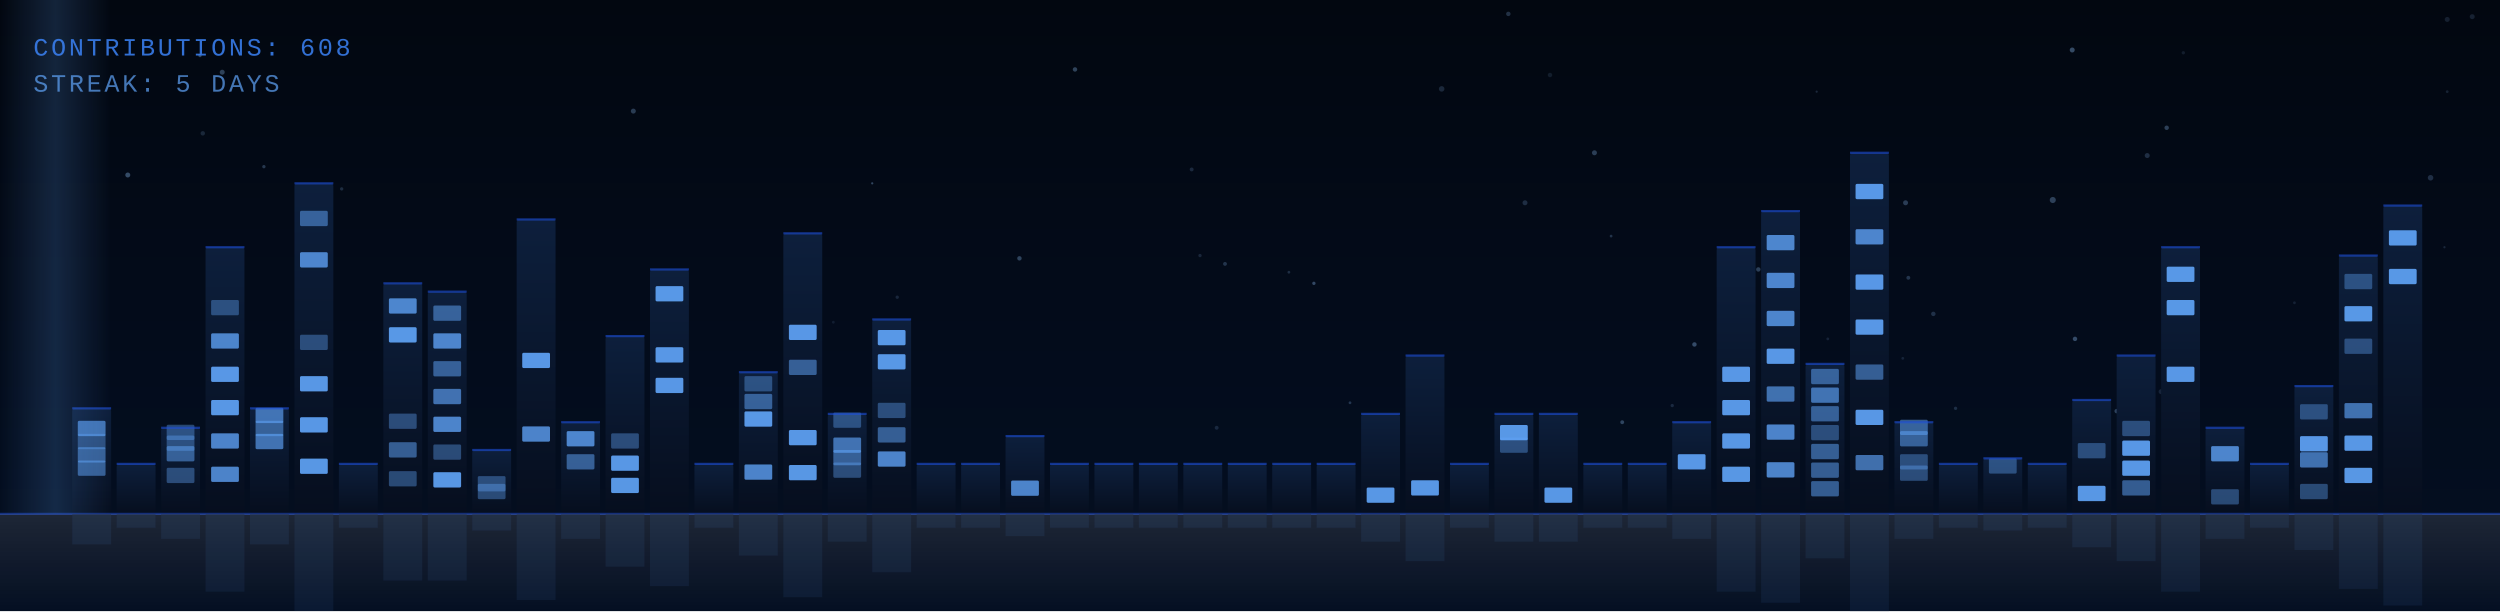
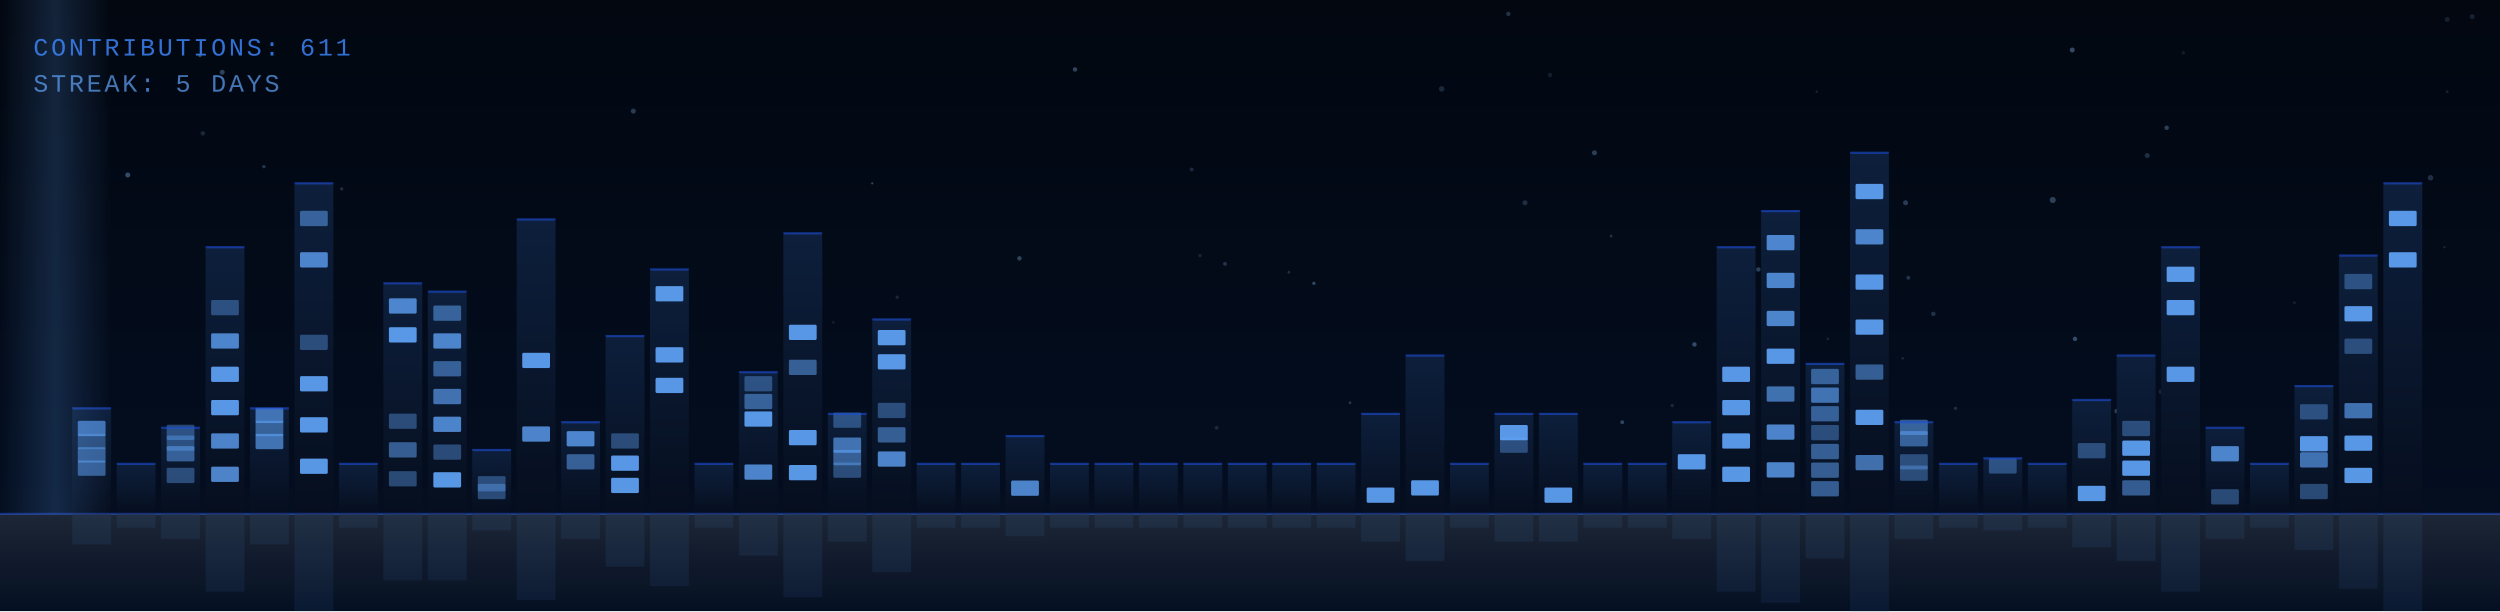
<svg xmlns="http://www.w3.org/2000/svg" viewBox="0 0 900 220" width="100%">
  <defs>
    <style>
    @keyframes scan {
      0%   { transform: translateX(-20px); opacity: 0; }
      5%   { opacity: 1; }
      95%  { opacity: 1; }
      100% { transform: translateX(920px); opacity: 0; }
    }
    @keyframes windowPulse {
      0%,100% { opacity: 1; }
      50%     { opacity: 0.55; }
    }
    @keyframes statsFade {
      0%,100% { opacity: 0.7; }
      50%     { opacity: 1; }
    }
    @keyframes groundGlow {
      0%,100% { opacity: 0.18; }
      50%     { opacity: 0.32; }
    }
    .scanner { animation: scan 15.0s linear infinite; }
    .ground-glow { animation: groundGlow 4s ease-in-out infinite; }
    .stats { animation: statsFade 3s ease-in-out infinite; }
  </style>
    <linearGradient id="sky" x1="0" y1="0" x2="0" y2="1">
      <stop offset="0%" stop-color="#020710" />
      <stop offset="60%" stop-color="#030c1c" />
      <stop offset="100%" stop-color="#040f22" />
    </linearGradient>
    <linearGradient id="bldg" x1="0" y1="0" x2="0" y2="1">
      <stop offset="0%" stop-color="#0d1f3c" />
      <stop offset="100%" stop-color="#060e1e" />
    </linearGradient>
    <linearGradient id="refFade" x1="0" y1="0" x2="0" y2="1">
      <stop offset="0%" stop-color="white" stop-opacity="0.10" />
      <stop offset="100%" stop-color="white" stop-opacity="0" />
    </linearGradient>
    <linearGradient id="scanGrad" x1="0" y1="0" x2="1" y2="0">
      <stop offset="0%" stop-color="#60a5fa" stop-opacity="0" />
      <stop offset="50%" stop-color="#60a5fa" stop-opacity="0.18" />
      <stop offset="100%" stop-color="#60a5fa" stop-opacity="0" />
    </linearGradient>
    <clipPath id="bounds">
      <rect width="900" height="220" />
    </clipPath>
  </defs>
  <rect width="900" height="220" fill="url(#sky)" />
  <circle cx="654" cy="33" r="0.4" fill="#93c5fd" opacity="0.17" />
  <circle cx="228" cy="40" r="0.9" fill="#93c5fd" opacity="0.27" />
  <circle cx="558" cy="27" r="0.8" fill="#93c5fd" opacity="0.11" />
  <circle cx="95" cy="60" r="0.6" fill="#93c5fd" opacity="0.25" />
  <circle cx="574" cy="55" r="0.9" fill="#93c5fd" opacity="0.28" />
  <circle cx="429" cy="61" r="0.7" fill="#93c5fd" opacity="0.17" />
  <circle cx="890" cy="6" r="0.9" fill="#93c5fd" opacity="0.14" />
  <circle cx="432" cy="92" r="0.6" fill="#93c5fd" opacity="0.15" />
  <circle cx="781" cy="91" r="0.5" fill="#93c5fd" opacity="0.19" />
  <circle cx="367" cy="93" r="0.8" fill="#93c5fd" opacity="0.3" />
  <circle cx="747" cy="122" r="0.8" fill="#93c5fd" opacity="0.34" />
  <circle cx="387" cy="25" r="0.8" fill="#93c5fd" opacity="0.31" />
  <circle cx="633" cy="97" r="0.8" fill="#93c5fd" opacity="0.28" />
  <circle cx="46" cy="63" r="0.9" fill="#93c5fd" opacity="0.35" />
  <circle cx="875" cy="64" r="1.0" fill="#93c5fd" opacity="0.2" />
  <circle cx="464" cy="98" r="0.5" fill="#93c5fd" opacity="0.19" />
  <circle cx="686" cy="73" r="0.9" fill="#93c5fd" opacity="0.27" />
  <circle cx="73" cy="48" r="0.8" fill="#93c5fd" opacity="0.16" />
  <circle cx="473" cy="102" r="0.6" fill="#93c5fd" opacity="0.33" />
  <circle cx="704" cy="147" r="0.6" fill="#93c5fd" opacity="0.18" />
  <circle cx="786" cy="19" r="0.6" fill="#93c5fd" opacity="0.11" />
  <circle cx="323" cy="107" r="0.6" fill="#93c5fd" opacity="0.15" />
  <circle cx="580" cy="85" r="0.5" fill="#93c5fd" opacity="0.22" />
  <circle cx="658" cy="122" r="0.5" fill="#93c5fd" opacity="0.13" />
  <circle cx="762" cy="148" r="0.8" fill="#93c5fd" opacity="0.29" />
  <circle cx="438" cy="154" r="0.7" fill="#93c5fd" opacity="0.15" />
  <circle cx="141" cy="135" r="0.7" fill="#93c5fd" opacity="0.29" />
  <circle cx="881" cy="33" r="0.5" fill="#93c5fd" opacity="0.14" />
  <circle cx="696" cy="113" r="0.8" fill="#93c5fd" opacity="0.2" />
  <circle cx="610" cy="124" r="0.8" fill="#93c5fd" opacity="0.34" />
  <circle cx="881" cy="7" r="0.9" fill="#93c5fd" opacity="0.13" />
  <circle cx="549" cy="73" r="0.9" fill="#93c5fd" opacity="0.19" />
  <circle cx="300" cy="116" r="0.5" fill="#93c5fd" opacity="0.1" />
  <circle cx="739" cy="72" r="1.1" fill="#93c5fd" opacity="0.29" />
  <circle cx="519" cy="32" r="1.0" fill="#93c5fd" opacity="0.17" />
  <circle cx="654" cy="134" r="0.8" fill="#93c5fd" opacity="0.14" />
  <circle cx="780" cy="46" r="0.8" fill="#93c5fd" opacity="0.29" />
  <circle cx="543" cy="5" r="0.8" fill="#93c5fd" opacity="0.22" />
  <circle cx="114" cy="97" r="1.0" fill="#93c5fd" opacity="0.31" />
  <circle cx="314" cy="66" r="0.4" fill="#93c5fd" opacity="0.32" />
  <circle cx="80" cy="26" r="0.9" fill="#93c5fd" opacity="0.3" />
  <circle cx="778" cy="141" r="0.9" fill="#93c5fd" opacity="0.13" />
  <circle cx="486" cy="145" r="0.5" fill="#93c5fd" opacity="0.23" />
  <circle cx="621" cy="113" r="1.1" fill="#93c5fd" opacity="0.33" />
  <circle cx="773" cy="56" r="0.9" fill="#93c5fd" opacity="0.2" />
  <circle cx="687" cy="100" r="0.7" fill="#93c5fd" opacity="0.23" />
  <circle cx="123" cy="68" r="0.6" fill="#93c5fd" opacity="0.18" />
  <circle cx="602" cy="146" r="0.6" fill="#93c5fd" opacity="0.16" />
  <circle cx="72" cy="20" r="0.6" fill="#93c5fd" opacity="0.33" />
  <circle cx="880" cy="89" r="0.4" fill="#93c5fd" opacity="0.16" />
  <circle cx="685" cy="129" r="0.5" fill="#93c5fd" opacity="0.13" />
  <circle cx="584" cy="152" r="0.7" fill="#93c5fd" opacity="0.3" />
  <circle cx="826" cy="109" r="0.5" fill="#93c5fd" opacity="0.12" />
  <circle cx="441" cy="95" r="0.7" fill="#93c5fd" opacity="0.22" />
  <circle cx="746" cy="18" r="0.9" fill="#93c5fd" opacity="0.35" />
  <rect x="26" y="147" width="14" height="38" fill="url(#bldg)" rx="1" />
  <rect x="28.0" y="151.5" width="10" height="5.5" fill="#60a5fa" opacity="0.64" rx="0.5" style="animation: windowPulse 2.4s ease-in-out 0.07s infinite;" />
  <rect x="28.0" y="156.2" width="10" height="5.5" fill="#60a5fa" opacity="0.38" rx="0.5" style="animation: windowPulse 2.8s ease-in-out 0.14s infinite;" />
  <rect x="28.0" y="161.0" width="10" height="5.5" fill="#60a5fa" opacity="0.51" rx="0.5" style="animation: windowPulse 3.2s ease-in-out 0.21s infinite;" />
  <rect x="28.0" y="165.8" width="10" height="5.5" fill="#60a5fa" opacity="0.51" rx="0.5" style="animation: windowPulse 3.6s ease-in-out 0.28s infinite;" />
  <line x1="26" y1="147" x2="40" y2="147" stroke="#1d4ed8" stroke-width="0.8" opacity="0.6" />
  <rect x="42" y="167" width="14" height="18" fill="url(#bldg)" rx="1" />
  <line x1="42" y1="167" x2="56" y2="167" stroke="#1d4ed8" stroke-width="0.8" opacity="0.6" />
  <rect x="58" y="154" width="14" height="31" fill="url(#bldg)" rx="1" />
  <rect x="60.0" y="152.9" width="10" height="5.5" fill="#60a5fa" opacity="0.38" rx="0.5" style="animation: windowPulse 2.8s ease-in-out 0.2s infinite;" />
  <rect x="60.0" y="156.8" width="10" height="5.5" fill="#60a5fa" opacity="0.38" rx="0.5" style="animation: windowPulse 3.2s ease-in-out 0.27s infinite;" />
  <rect x="60.0" y="160.6" width="10" height="5.5" fill="#60a5fa" opacity="0.51" rx="0.5" style="animation: windowPulse 3.6s ease-in-out 0.34s infinite;" />
  <rect x="60.0" y="168.4" width="10" height="5.5" fill="#60a5fa" opacity="0.38" rx="0.5" style="animation: windowPulse 2.4s ease-in-out 0.48s infinite;" />
  <line x1="58" y1="154" x2="72" y2="154" stroke="#1d4ed8" stroke-width="0.8" opacity="0.6" />
  <rect x="74" y="89" width="14" height="96" fill="url(#bldg)" rx="1" />
  <rect x="76.0" y="108.0" width="10" height="5.5" fill="#60a5fa" opacity="0.38" rx="0.5" style="animation: windowPulse 3.6s ease-in-out 0.37s infinite;" />
  <rect x="76.0" y="120.0" width="10" height="5.5" fill="#60a5fa" opacity="0.77" rx="0.5" style="animation: windowPulse 2.0s ease-in-out 0.44s infinite;" />
  <rect x="76.0" y="132.0" width="10" height="5.5" fill="#60a5fa" opacity="0.9" rx="0.5" style="animation: windowPulse 2.4s ease-in-out 0.51s infinite;" />
  <rect x="76.0" y="144.0" width="10" height="5.5" fill="#60a5fa" opacity="0.9" rx="0.5" style="animation: windowPulse 2.8s ease-in-out 0.58s infinite;" />
  <rect x="76.0" y="156.0" width="10" height="5.5" fill="#60a5fa" opacity="0.77" rx="0.5" style="animation: windowPulse 3.2s ease-in-out 0.65s infinite;" />
  <rect x="76.0" y="168.0" width="10" height="5.5" fill="#60a5fa" opacity="0.77" rx="0.5" style="animation: windowPulse 3.6s ease-in-out 0.72s infinite;" />
  <line x1="74" y1="89" x2="88" y2="89" stroke="#1d4ed8" stroke-width="0.8" opacity="0.6" />
  <rect x="90" y="147" width="14" height="38" fill="url(#bldg)" rx="1" />
  <rect x="92.0" y="146.8" width="10" height="5.5" fill="#60a5fa" opacity="0.64" rx="0.5" style="animation: windowPulse 3.6s ease-in-out 0.4s infinite;" />
  <rect x="92.0" y="151.5" width="10" height="5.5" fill="#60a5fa" opacity="0.51" rx="0.5" style="animation: windowPulse 2.0s ease-in-out 0.47s infinite;" />
  <rect x="92.0" y="156.2" width="10" height="5.5" fill="#60a5fa" opacity="0.64" rx="0.5" style="animation: windowPulse 2.4s ease-in-out 0.54s infinite;" />
  <line x1="90" y1="147" x2="104" y2="147" stroke="#1d4ed8" stroke-width="0.8" opacity="0.6" />
  <rect x="106" y="66" width="14" height="119" fill="url(#bldg)" rx="1" />
  <rect x="108.0" y="75.9" width="10" height="5.5" fill="#60a5fa" opacity="0.51" rx="0.5" style="animation: windowPulse 2.0s ease-in-out 0.5s infinite;" />
  <rect x="108.0" y="90.8" width="10" height="5.5" fill="#60a5fa" opacity="0.77" rx="0.5" style="animation: windowPulse 2.4s ease-in-out 0.57s infinite;" />
  <rect x="108.0" y="120.5" width="10" height="5.5" fill="#60a5fa" opacity="0.38" rx="0.5" style="animation: windowPulse 3.2s ease-in-out 0.71s infinite;" />
  <rect x="108.0" y="135.4" width="10" height="5.5" fill="#60a5fa" opacity="0.9" rx="0.5" style="animation: windowPulse 3.6s ease-in-out 0.78s infinite;" />
  <rect x="108.0" y="150.2" width="10" height="5.5" fill="#60a5fa" opacity="0.9" rx="0.5" style="animation: windowPulse 2.0s ease-in-out 0.85s infinite;" />
  <rect x="108.0" y="165.1" width="10" height="5.5" fill="#60a5fa" opacity="0.9" rx="0.5" style="animation: windowPulse 2.4s ease-in-out 0.92s infinite;" />
  <line x1="106" y1="66" x2="120" y2="66" stroke="#1d4ed8" stroke-width="0.8" opacity="0.6" />
  <rect x="122" y="167" width="14" height="18" fill="url(#bldg)" rx="1" />
  <line x1="122" y1="167" x2="136" y2="167" stroke="#1d4ed8" stroke-width="0.8" opacity="0.6" />
  <rect x="138" y="102" width="14" height="83" fill="url(#bldg)" rx="1" />
  <rect x="140.0" y="107.4" width="10" height="5.5" fill="#60a5fa" opacity="0.77" rx="0.5" style="animation: windowPulse 2.8s ease-in-out 0.7s infinite;" />
  <rect x="140.0" y="117.8" width="10" height="5.5" fill="#60a5fa" opacity="0.9" rx="0.5" style="animation: windowPulse 3.2s ease-in-out 0.77s infinite;" />
  <rect x="140.0" y="148.9" width="10" height="5.5" fill="#60a5fa" opacity="0.38" rx="0.5" style="animation: windowPulse 2.4s ease-in-out 0.98s infinite;" />
  <rect x="140.0" y="159.2" width="10" height="5.5" fill="#60a5fa" opacity="0.51" rx="0.5" style="animation: windowPulse 2.8s ease-in-out 1.05s infinite;" />
  <rect x="140.0" y="169.6" width="10" height="5.5" fill="#60a5fa" opacity="0.38" rx="0.5" style="animation: windowPulse 3.2s ease-in-out 1.12s infinite;" />
  <line x1="138" y1="102" x2="152" y2="102" stroke="#1d4ed8" stroke-width="0.8" opacity="0.6" />
  <rect x="154" y="105" width="14" height="80" fill="url(#bldg)" rx="1" />
  <rect x="156.0" y="110.0" width="10" height="5.5" fill="#60a5fa" opacity="0.51" rx="0.5" style="animation: windowPulse 3.2s ease-in-out 0.8s infinite;" />
  <rect x="156.0" y="120.0" width="10" height="5.5" fill="#60a5fa" opacity="0.77" rx="0.5" style="animation: windowPulse 3.6s ease-in-out 0.87s infinite;" />
  <rect x="156.0" y="130.0" width="10" height="5.5" fill="#60a5fa" opacity="0.51" rx="0.5" style="animation: windowPulse 2.0s ease-in-out 0.94s infinite;" />
  <rect x="156.0" y="140.0" width="10" height="5.5" fill="#60a5fa" opacity="0.64" rx="0.5" style="animation: windowPulse 2.4s ease-in-out 1.01s infinite;" />
  <rect x="156.0" y="150.0" width="10" height="5.5" fill="#60a5fa" opacity="0.77" rx="0.5" style="animation: windowPulse 2.8s ease-in-out 1.08s infinite;" />
  <rect x="156.0" y="160.0" width="10" height="5.5" fill="#60a5fa" opacity="0.38" rx="0.5" style="animation: windowPulse 3.2s ease-in-out 1.15s infinite;" />
  <rect x="156.0" y="170.0" width="10" height="5.5" fill="#60a5fa" opacity="0.9" rx="0.5" style="animation: windowPulse 3.6s ease-in-out 1.22s infinite;" />
  <line x1="154" y1="105" x2="168" y2="105" stroke="#1d4ed8" stroke-width="0.8" opacity="0.6" />
  <rect x="170" y="162" width="14" height="23" fill="url(#bldg)" rx="1" />
  <rect x="172.0" y="171.4" width="10" height="5.5" fill="#60a5fa" opacity="0.38" rx="0.5" style="animation: windowPulse 3.2s ease-in-out 1.18s infinite;" />
  <rect x="172.0" y="174.2" width="10" height="5.5" fill="#60a5fa" opacity="0.38" rx="0.5" style="animation: windowPulse 3.6s ease-in-out 1.25s infinite;" />
  <line x1="170" y1="162" x2="184" y2="162" stroke="#1d4ed8" stroke-width="0.8" opacity="0.6" />
  <rect x="186" y="79" width="14" height="106" fill="url(#bldg)" rx="1" />
  <rect x="188.0" y="127.0" width="10" height="5.5" fill="#60a5fa" opacity="0.9" rx="0.5" style="animation: windowPulse 3.2s ease-in-out 1.21s infinite;" />
  <rect x="188.0" y="153.5" width="10" height="5.5" fill="#60a5fa" opacity="0.77" rx="0.5" style="animation: windowPulse 2.0s ease-in-out 1.35s infinite;" />
  <line x1="186" y1="79" x2="200" y2="79" stroke="#1d4ed8" stroke-width="0.8" opacity="0.6" />
  <rect x="202" y="152" width="14" height="33" fill="url(#bldg)" rx="1" />
  <rect x="204.0" y="155.2" width="10" height="5.5" fill="#60a5fa" opacity="0.77" rx="0.5" style="animation: windowPulse 2.8s ease-in-out 1.17s infinite;" />
  <rect x="204.0" y="163.5" width="10" height="5.5" fill="#60a5fa" opacity="0.51" rx="0.5" style="animation: windowPulse 3.6s ease-in-out 1.31s infinite;" />
  <line x1="202" y1="152" x2="216" y2="152" stroke="#1d4ed8" stroke-width="0.8" opacity="0.6" />
  <rect x="218" y="121" width="14" height="64" fill="url(#bldg)" rx="1" />
  <rect x="220.0" y="156.0" width="10" height="5.5" fill="#60a5fa" opacity="0.38" rx="0.5" style="animation: windowPulse 2.4s ease-in-out 1.48s infinite;" />
  <rect x="220.0" y="164.0" width="10" height="5.5" fill="#60a5fa" opacity="0.9" rx="0.5" style="animation: windowPulse 2.8s ease-in-out 1.55s infinite;" />
  <rect x="220.0" y="172.0" width="10" height="5.5" fill="#60a5fa" opacity="0.9" rx="0.5" style="animation: windowPulse 3.2s ease-in-out 1.62s infinite;" />
  <line x1="218" y1="121" x2="232" y2="121" stroke="#1d4ed8" stroke-width="0.8" opacity="0.6" />
  <rect x="234" y="97" width="14" height="88" fill="url(#bldg)" rx="1" />
  <rect x="236.0" y="103.0" width="10" height="5.5" fill="#60a5fa" opacity="0.9" rx="0.5" style="animation: windowPulse 3.2s ease-in-out 1.3s infinite;" />
  <rect x="236.0" y="125.0" width="10" height="5.5" fill="#60a5fa" opacity="0.9" rx="0.5" style="animation: windowPulse 2.0s ease-in-out 1.44s infinite;" />
  <rect x="236.0" y="136.0" width="10" height="5.5" fill="#60a5fa" opacity="0.9" rx="0.5" style="animation: windowPulse 2.4s ease-in-out 1.51s infinite;" />
  <line x1="234" y1="97" x2="248" y2="97" stroke="#1d4ed8" stroke-width="0.8" opacity="0.6" />
  <rect x="250" y="167" width="14" height="18" fill="url(#bldg)" rx="1" />
  <line x1="250" y1="167" x2="264" y2="167" stroke="#1d4ed8" stroke-width="0.8" opacity="0.6" />
  <rect x="266" y="134" width="14" height="51" fill="url(#bldg)" rx="1" />
  <rect x="268.0" y="135.4" width="10" height="5.5" fill="#60a5fa" opacity="0.38" rx="0.5" style="animation: windowPulse 2.0s ease-in-out 1.5s infinite;" />
  <rect x="268.0" y="141.8" width="10" height="5.5" fill="#60a5fa" opacity="0.51" rx="0.5" style="animation: windowPulse 2.4s ease-in-out 1.57s infinite;" />
  <rect x="268.0" y="148.1" width="10" height="5.5" fill="#60a5fa" opacity="0.9" rx="0.5" style="animation: windowPulse 2.8s ease-in-out 1.64s infinite;" />
  <rect x="268.0" y="167.2" width="10" height="5.5" fill="#60a5fa" opacity="0.77" rx="0.5" style="animation: windowPulse 2.0s ease-in-out 1.85s infinite;" />
  <line x1="266" y1="134" x2="280" y2="134" stroke="#1d4ed8" stroke-width="0.8" opacity="0.6" />
  <rect x="282" y="84" width="14" height="101" fill="url(#bldg)" rx="1" />
  <rect x="284.0" y="116.9" width="10" height="5.5" fill="#60a5fa" opacity="0.9" rx="0.5" style="animation: windowPulse 3.2s ease-in-out 1.74s infinite;" />
  <rect x="284.0" y="129.5" width="10" height="5.5" fill="#60a5fa" opacity="0.51" rx="0.5" style="animation: windowPulse 3.6s ease-in-out 1.81s infinite;" />
  <rect x="284.0" y="154.8" width="10" height="5.5" fill="#60a5fa" opacity="0.9" rx="0.5" style="animation: windowPulse 2.4s ease-in-out 1.95s infinite;" />
  <rect x="284.0" y="167.4" width="10" height="5.5" fill="#60a5fa" opacity="0.9" rx="0.5" style="animation: windowPulse 2.8s ease-in-out 0.02s infinite;" />
  <line x1="282" y1="84" x2="296" y2="84" stroke="#1d4ed8" stroke-width="0.8" opacity="0.6" />
  <rect x="298" y="149" width="14" height="36" fill="url(#bldg)" rx="1" />
  <rect x="300.0" y="148.5" width="10" height="5.5" fill="#60a5fa" opacity="0.38" rx="0.5" style="animation: windowPulse 2.8s ease-in-out 1.7s infinite;" />
  <rect x="300.0" y="157.5" width="10" height="5.5" fill="#60a5fa" opacity="0.64" rx="0.5" style="animation: windowPulse 3.6s ease-in-out 1.84s infinite;" />
  <rect x="300.0" y="162.0" width="10" height="5.5" fill="#60a5fa" opacity="0.51" rx="0.5" style="animation: windowPulse 2.0s ease-in-out 1.91s infinite;" />
  <rect x="300.0" y="166.5" width="10" height="5.5" fill="#60a5fa" opacity="0.38" rx="0.5" style="animation: windowPulse 2.4s ease-in-out 1.98s infinite;" />
  <line x1="298" y1="149" x2="312" y2="149" stroke="#1d4ed8" stroke-width="0.8" opacity="0.6" />
  <rect x="314" y="115" width="14" height="70" fill="url(#bldg)" rx="1" />
  <rect x="316.0" y="118.8" width="10" height="5.5" fill="#60a5fa" opacity="0.9" rx="0.5" style="animation: windowPulse 3.2s ease-in-out 1.8s infinite;" />
  <rect x="316.0" y="127.5" width="10" height="5.5" fill="#60a5fa" opacity="0.9" rx="0.5" style="animation: windowPulse 3.6s ease-in-out 1.87s infinite;" />
  <rect x="316.0" y="145.0" width="10" height="5.5" fill="#60a5fa" opacity="0.38" rx="0.5" style="animation: windowPulse 2.4s ease-in-out 0.01s infinite;" />
  <rect x="316.0" y="153.8" width="10" height="5.5" fill="#60a5fa" opacity="0.51" rx="0.5" style="animation: windowPulse 2.8s ease-in-out 0.08s infinite;" />
  <rect x="316.0" y="162.5" width="10" height="5.5" fill="#60a5fa" opacity="0.77" rx="0.5" style="animation: windowPulse 3.2s ease-in-out 0.15s infinite;" />
  <line x1="314" y1="115" x2="328" y2="115" stroke="#1d4ed8" stroke-width="0.8" opacity="0.6" />
  <rect x="330" y="167" width="14" height="18" fill="url(#bldg)" rx="1" />
  <line x1="330" y1="167" x2="344" y2="167" stroke="#1d4ed8" stroke-width="0.8" opacity="0.6" />
  <rect x="346" y="167" width="14" height="18" fill="url(#bldg)" rx="1" />
  <line x1="346" y1="167" x2="360" y2="167" stroke="#1d4ed8" stroke-width="0.8" opacity="0.6" />
  <rect x="362" y="157" width="14" height="28" fill="url(#bldg)" rx="1" />
  <rect x="364.0" y="173.0" width="10" height="5.5" fill="#60a5fa" opacity="0.77" rx="0.5" style="animation: windowPulse 2.4s ease-in-out 0.45s infinite;" />
  <line x1="362" y1="157" x2="376" y2="157" stroke="#1d4ed8" stroke-width="0.8" opacity="0.6" />
  <rect x="378" y="167" width="14" height="18" fill="url(#bldg)" rx="1" />
  <line x1="378" y1="167" x2="392" y2="167" stroke="#1d4ed8" stroke-width="0.8" opacity="0.6" />
  <rect x="394" y="167" width="14" height="18" fill="url(#bldg)" rx="1" />
  <line x1="394" y1="167" x2="408" y2="167" stroke="#1d4ed8" stroke-width="0.8" opacity="0.6" />
  <rect x="410" y="167" width="14" height="18" fill="url(#bldg)" rx="1" />
  <line x1="410" y1="167" x2="424" y2="167" stroke="#1d4ed8" stroke-width="0.8" opacity="0.6" />
  <rect x="426" y="167" width="14" height="18" fill="url(#bldg)" rx="1" />
  <line x1="426" y1="167" x2="440" y2="167" stroke="#1d4ed8" stroke-width="0.8" opacity="0.6" />
  <rect x="442" y="167" width="14" height="18" fill="url(#bldg)" rx="1" />
  <line x1="442" y1="167" x2="456" y2="167" stroke="#1d4ed8" stroke-width="0.8" opacity="0.6" />
  <rect x="458" y="167" width="14" height="18" fill="url(#bldg)" rx="1" />
  <line x1="458" y1="167" x2="472" y2="167" stroke="#1d4ed8" stroke-width="0.8" opacity="0.6" />
  <rect x="474" y="167" width="14" height="18" fill="url(#bldg)" rx="1" />
  <line x1="474" y1="167" x2="488" y2="167" stroke="#1d4ed8" stroke-width="0.8" opacity="0.6" />
  <rect x="490" y="149" width="14" height="36" fill="url(#bldg)" rx="1" />
  <rect x="492.0" y="175.5" width="10" height="5.5" fill="#60a5fa" opacity="0.9" rx="0.5" style="animation: windowPulse 2.0s ease-in-out 1.32s infinite;" />
  <line x1="490" y1="149" x2="504" y2="149" stroke="#1d4ed8" stroke-width="0.8" opacity="0.6" />
  <rect x="506" y="128" width="14" height="57" fill="url(#bldg)" rx="1" />
  <rect x="508.0" y="172.9" width="10" height="5.5" fill="#60a5fa" opacity="0.9" rx="0.5" style="animation: windowPulse 2.4s ease-in-out 1.42s infinite;" />
  <line x1="506" y1="128" x2="520" y2="128" stroke="#1d4ed8" stroke-width="0.8" opacity="0.6" />
  <rect x="522" y="167" width="14" height="18" fill="url(#bldg)" rx="1" />
  <line x1="522" y1="167" x2="536" y2="167" stroke="#1d4ed8" stroke-width="0.8" opacity="0.6" />
  <rect x="538" y="149" width="14" height="36" fill="url(#bldg)" rx="1" />
  <rect x="540.0" y="153.0" width="10" height="5.5" fill="#60a5fa" opacity="0.9" rx="0.5" style="animation: windowPulse 3.2s ease-in-out 1.27s infinite;" />
  <rect x="540.0" y="157.5" width="10" height="5.5" fill="#60a5fa" opacity="0.38" rx="0.5" style="animation: windowPulse 3.6s ease-in-out 1.34s infinite;" />
  <line x1="538" y1="149" x2="552" y2="149" stroke="#1d4ed8" stroke-width="0.8" opacity="0.6" />
  <rect x="554" y="149" width="14" height="36" fill="url(#bldg)" rx="1" />
  <rect x="556.0" y="175.5" width="10" height="5.5" fill="#60a5fa" opacity="0.9" rx="0.5" style="animation: windowPulse 3.6s ease-in-out 1.72s infinite;" />
  <line x1="554" y1="149" x2="568" y2="149" stroke="#1d4ed8" stroke-width="0.8" opacity="0.6" />
  <rect x="570" y="167" width="14" height="18" fill="url(#bldg)" rx="1" />
  <line x1="570" y1="167" x2="584" y2="167" stroke="#1d4ed8" stroke-width="0.8" opacity="0.6" />
  <rect x="586" y="167" width="14" height="18" fill="url(#bldg)" rx="1" />
  <line x1="586" y1="167" x2="600" y2="167" stroke="#1d4ed8" stroke-width="0.8" opacity="0.6" />
  <rect x="602" y="152" width="14" height="33" fill="url(#bldg)" rx="1" />
  <rect x="604.0" y="163.5" width="10" height="5.5" fill="#60a5fa" opacity="0.9" rx="0.5" style="animation: windowPulse 3.6s ease-in-out 1.81s infinite;" />
  <line x1="602" y1="152" x2="616" y2="152" stroke="#1d4ed8" stroke-width="0.8" opacity="0.6" />
  <rect x="618" y="89" width="14" height="96" fill="url(#bldg)" rx="1" />
  <rect x="620.0" y="132.0" width="10" height="5.5" fill="#60a5fa" opacity="0.9" rx="0.5" style="animation: windowPulse 2.0s ease-in-out 1.91s infinite;" />
  <rect x="620.0" y="144.0" width="10" height="5.5" fill="#60a5fa" opacity="0.9" rx="0.5" style="animation: windowPulse 2.4s ease-in-out 1.98s infinite;" />
  <rect x="620.0" y="156.0" width="10" height="5.5" fill="#60a5fa" opacity="0.9" rx="0.5" style="animation: windowPulse 2.8s ease-in-out 0.05s infinite;" />
  <rect x="620.0" y="168.0" width="10" height="5.5" fill="#60a5fa" opacity="0.9" rx="0.5" style="animation: windowPulse 3.2s ease-in-out 0.12s infinite;" />
  <line x1="618" y1="89" x2="632" y2="89" stroke="#1d4ed8" stroke-width="0.8" opacity="0.6" />
  <rect x="634" y="76" width="14" height="109" fill="url(#bldg)" rx="1" />
  <rect x="636.0" y="84.6" width="10" height="5.5" fill="#60a5fa" opacity="0.77" rx="0.5" style="animation: windowPulse 3.2s ease-in-out 1.8s infinite;" />
  <rect x="636.0" y="98.2" width="10" height="5.5" fill="#60a5fa" opacity="0.77" rx="0.5" style="animation: windowPulse 3.6s ease-in-out 1.87s infinite;" />
  <rect x="636.0" y="111.9" width="10" height="5.5" fill="#60a5fa" opacity="0.77" rx="0.5" style="animation: windowPulse 2.0s ease-in-out 1.94s infinite;" />
  <rect x="636.0" y="125.5" width="10" height="5.5" fill="#60a5fa" opacity="0.9" rx="0.5" style="animation: windowPulse 2.4s ease-in-out 0.01s infinite;" />
  <rect x="636.0" y="139.1" width="10" height="5.5" fill="#60a5fa" opacity="0.64" rx="0.5" style="animation: windowPulse 2.8s ease-in-out 0.08s infinite;" />
  <rect x="636.0" y="152.8" width="10" height="5.5" fill="#60a5fa" opacity="0.77" rx="0.5" style="animation: windowPulse 3.2s ease-in-out 0.15s infinite;" />
  <rect x="636.0" y="166.4" width="10" height="5.5" fill="#60a5fa" opacity="0.77" rx="0.5" style="animation: windowPulse 3.6s ease-in-out 0.22s infinite;" />
  <line x1="634" y1="76" x2="648" y2="76" stroke="#1d4ed8" stroke-width="0.8" opacity="0.6" />
  <rect x="650" y="131" width="14" height="54" fill="url(#bldg)" rx="1" />
  <rect x="652.0" y="132.8" width="10" height="5.5" fill="#60a5fa" opacity="0.51" rx="0.5" style="animation: windowPulse 3.6s ease-in-out 1.9s infinite;" />
  <rect x="652.0" y="139.5" width="10" height="5.5" fill="#60a5fa" opacity="0.64" rx="0.5" style="animation: windowPulse 2.0s ease-in-out 1.97s infinite;" />
  <rect x="652.0" y="146.2" width="10" height="5.5" fill="#60a5fa" opacity="0.51" rx="0.5" style="animation: windowPulse 2.4s ease-in-out 0.04s infinite;" />
  <rect x="652.0" y="153.0" width="10" height="5.5" fill="#60a5fa" opacity="0.38" rx="0.5" style="animation: windowPulse 2.8s ease-in-out 0.11s infinite;" />
  <rect x="652.0" y="159.8" width="10" height="5.5" fill="#60a5fa" opacity="0.51" rx="0.5" style="animation: windowPulse 3.2s ease-in-out 0.18s infinite;" />
  <rect x="652.0" y="166.5" width="10" height="5.5" fill="#60a5fa" opacity="0.51" rx="0.5" style="animation: windowPulse 3.6s ease-in-out 0.25s infinite;" />
  <rect x="652.0" y="173.2" width="10" height="5.5" fill="#60a5fa" opacity="0.51" rx="0.5" style="animation: windowPulse 2.0s ease-in-out 0.32s infinite;" />
  <line x1="650" y1="131" x2="664" y2="131" stroke="#1d4ed8" stroke-width="0.8" opacity="0.6" />
  <rect x="666" y="55" width="14" height="130" fill="url(#bldg)" rx="1" />
  <rect x="668.0" y="66.2" width="10" height="5.5" fill="#60a5fa" opacity="0.9" rx="0.5" style="animation: windowPulse 2.0s ease-in-out 0.0s infinite;" />
  <rect x="668.0" y="82.5" width="10" height="5.5" fill="#60a5fa" opacity="0.77" rx="0.5" style="animation: windowPulse 2.4s ease-in-out 0.07s infinite;" />
  <rect x="668.0" y="98.8" width="10" height="5.5" fill="#60a5fa" opacity="0.9" rx="0.5" style="animation: windowPulse 2.8s ease-in-out 0.14s infinite;" />
  <rect x="668.0" y="115.0" width="10" height="5.5" fill="#60a5fa" opacity="0.9" rx="0.5" style="animation: windowPulse 3.2s ease-in-out 0.21s infinite;" />
  <rect x="668.0" y="131.2" width="10" height="5.5" fill="#60a5fa" opacity="0.51" rx="0.5" style="animation: windowPulse 3.6s ease-in-out 0.28s infinite;" />
  <rect x="668.0" y="147.5" width="10" height="5.5" fill="#60a5fa" opacity="0.9" rx="0.5" style="animation: windowPulse 2.0s ease-in-out 0.35s infinite;" />
  <rect x="668.0" y="163.8" width="10" height="5.5" fill="#60a5fa" opacity="0.64" rx="0.5" style="animation: windowPulse 2.4s ease-in-out 0.42s infinite;" />
  <line x1="666" y1="55" x2="680" y2="55" stroke="#1d4ed8" stroke-width="0.8" opacity="0.6" />
  <rect x="682" y="152" width="14" height="33" fill="url(#bldg)" rx="1" />
  <rect x="684.0" y="151.1" width="10" height="5.5" fill="#60a5fa" opacity="0.51" rx="0.5" style="animation: windowPulse 2.4s ease-in-out 0.1s infinite;" />
  <rect x="684.0" y="155.2" width="10" height="5.5" fill="#60a5fa" opacity="0.51" rx="0.5" style="animation: windowPulse 2.8s ease-in-out 0.17s infinite;" />
  <rect x="684.0" y="163.5" width="10" height="5.5" fill="#60a5fa" opacity="0.38" rx="0.5" style="animation: windowPulse 3.6s ease-in-out 0.31s infinite;" />
  <rect x="684.0" y="167.6" width="10" height="5.5" fill="#60a5fa" opacity="0.38" rx="0.5" style="animation: windowPulse 2.0s ease-in-out 0.38s infinite;" />
  <line x1="682" y1="152" x2="696" y2="152" stroke="#1d4ed8" stroke-width="0.8" opacity="0.6" />
  <rect x="698" y="167" width="14" height="18" fill="url(#bldg)" rx="1" />
  <line x1="698" y1="167" x2="712" y2="167" stroke="#1d4ed8" stroke-width="0.8" opacity="0.6" />
  <rect x="714" y="165" width="14" height="20" fill="url(#bldg)" rx="1" />
  <rect x="716.0" y="165.0" width="10" height="5.5" fill="#60a5fa" opacity="0.38" rx="0.5" style="animation: windowPulse 3.6s ease-in-out 0.37s infinite;" />
  <line x1="714" y1="165" x2="728" y2="165" stroke="#1d4ed8" stroke-width="0.8" opacity="0.6" />
  <rect x="730" y="167" width="14" height="18" fill="url(#bldg)" rx="1" />
  <line x1="730" y1="167" x2="744" y2="167" stroke="#1d4ed8" stroke-width="0.8" opacity="0.6" />
  <rect x="746" y="144" width="14" height="41" fill="url(#bldg)" rx="1" />
  <rect x="748.0" y="159.5" width="10" height="5.5" fill="#60a5fa" opacity="0.38" rx="0.5" style="animation: windowPulse 3.2s ease-in-out 0.71s infinite;" />
  <rect x="748.0" y="174.9" width="10" height="5.5" fill="#60a5fa" opacity="0.9" rx="0.5" style="animation: windowPulse 2.4s ease-in-out 0.92s infinite;" />
  <line x1="746" y1="144" x2="760" y2="144" stroke="#1d4ed8" stroke-width="0.8" opacity="0.6" />
  <rect x="762" y="128" width="14" height="57" fill="url(#bldg)" rx="1" />
  <rect x="764.0" y="151.5" width="10" height="5.5" fill="#60a5fa" opacity="0.38" rx="0.5" style="animation: windowPulse 3.6s ease-in-out 0.81s infinite;" />
  <rect x="764.0" y="158.6" width="10" height="5.5" fill="#60a5fa" opacity="0.9" rx="0.5" style="animation: windowPulse 2.0s ease-in-out 0.88s infinite;" />
  <rect x="764.0" y="165.8" width="10" height="5.5" fill="#60a5fa" opacity="0.9" rx="0.5" style="animation: windowPulse 2.4s ease-in-out 0.95s infinite;" />
  <rect x="764.0" y="172.9" width="10" height="5.5" fill="#60a5fa" opacity="0.51" rx="0.5" style="animation: windowPulse 2.8s ease-in-out 1.02s infinite;" />
  <line x1="762" y1="128" x2="776" y2="128" stroke="#1d4ed8" stroke-width="0.8" opacity="0.6" />
  <rect x="778" y="89" width="14" height="96" fill="url(#bldg)" rx="1" />
  <rect x="780.0" y="96.0" width="10" height="5.5" fill="#60a5fa" opacity="0.9" rx="0.5" style="animation: windowPulse 2.8s ease-in-out 0.7s infinite;" />
  <rect x="780.0" y="108.0" width="10" height="5.5" fill="#60a5fa" opacity="0.9" rx="0.5" style="animation: windowPulse 3.2s ease-in-out 0.77s infinite;" />
  <rect x="780.0" y="132.0" width="10" height="5.5" fill="#60a5fa" opacity="0.9" rx="0.5" style="animation: windowPulse 2.0s ease-in-out 0.91s infinite;" />
  <line x1="778" y1="89" x2="792" y2="89" stroke="#1d4ed8" stroke-width="0.8" opacity="0.6" />
  <rect x="794" y="154" width="14" height="31" fill="url(#bldg)" rx="1" />
  <rect x="796.0" y="160.6" width="10" height="5.5" fill="#60a5fa" opacity="0.77" rx="0.5" style="animation: windowPulse 2.0s ease-in-out 0.94s infinite;" />
  <rect x="796.0" y="176.1" width="10" height="5.5" fill="#60a5fa" opacity="0.38" rx="0.5" style="animation: windowPulse 3.6s ease-in-out 1.22s infinite;" />
  <line x1="794" y1="154" x2="808" y2="154" stroke="#1d4ed8" stroke-width="0.8" opacity="0.6" />
  <rect x="810" y="167" width="14" height="18" fill="url(#bldg)" rx="1" />
  <line x1="810" y1="167" x2="824" y2="167" stroke="#1d4ed8" stroke-width="0.8" opacity="0.6" />
  <rect x="826" y="139" width="14" height="46" fill="url(#bldg)" rx="1" />
  <rect x="828.0" y="145.5" width="10" height="5.5" fill="#60a5fa" opacity="0.38" rx="0.5" style="animation: windowPulse 2.4s ease-in-out 1.07s infinite;" />
  <rect x="828.0" y="157.0" width="10" height="5.5" fill="#60a5fa" opacity="0.9" rx="0.5" style="animation: windowPulse 3.2s ease-in-out 1.21s infinite;" />
  <rect x="828.0" y="162.8" width="10" height="5.5" fill="#60a5fa" opacity="0.64" rx="0.5" style="animation: windowPulse 3.6s ease-in-out 1.28s infinite;" />
  <rect x="828.0" y="174.2" width="10" height="5.5" fill="#60a5fa" opacity="0.38" rx="0.5" style="animation: windowPulse 2.4s ease-in-out 1.42s infinite;" />
  <line x1="826" y1="139" x2="840" y2="139" stroke="#1d4ed8" stroke-width="0.8" opacity="0.6" />
  <rect x="842" y="92" width="14" height="93" fill="url(#bldg)" rx="1" />
  <rect x="844.0" y="98.6" width="10" height="5.5" fill="#60a5fa" opacity="0.38" rx="0.5" style="animation: windowPulse 2.4s ease-in-out 1.1s infinite;" />
  <rect x="844.0" y="110.2" width="10" height="5.5" fill="#60a5fa" opacity="0.9" rx="0.5" style="animation: windowPulse 2.8s ease-in-out 1.17s infinite;" />
  <rect x="844.0" y="121.9" width="10" height="5.5" fill="#60a5fa" opacity="0.38" rx="0.5" style="animation: windowPulse 3.2s ease-in-out 1.24s infinite;" />
  <rect x="844.0" y="145.1" width="10" height="5.5" fill="#60a5fa" opacity="0.64" rx="0.5" style="animation: windowPulse 2.0s ease-in-out 1.38s infinite;" />
  <rect x="844.0" y="156.8" width="10" height="5.5" fill="#60a5fa" opacity="0.9" rx="0.5" style="animation: windowPulse 2.4s ease-in-out 1.45s infinite;" />
  <rect x="844.0" y="168.4" width="10" height="5.5" fill="#60a5fa" opacity="0.9" rx="0.5" style="animation: windowPulse 2.8s ease-in-out 1.52s infinite;" />
  <line x1="842" y1="92" x2="856" y2="92" stroke="#1d4ed8" stroke-width="0.8" opacity="0.6" />
-   <rect x="858" y="74" width="14" height="111" fill="url(#bldg)" rx="1" />
-   <rect x="860.0" y="82.9" width="10" height="5.5" fill="#60a5fa" opacity="0.9" rx="0.5" style="animation: windowPulse 2.8s ease-in-out 1.2s infinite;" />
-   <rect x="860.0" y="96.8" width="10" height="5.5" fill="#60a5fa" opacity="0.9" rx="0.5" style="animation: windowPulse 3.2s ease-in-out 1.27s infinite;" />
-   <line x1="858" y1="74" x2="872" y2="74" stroke="#1d4ed8" stroke-width="0.8" opacity="0.6" />
+   <rect x="858" y="66" width="14" height="119" fill="url(#bldg)" rx="1" />
+   <rect x="860.0" y="75.9" width="10" height="5.5" fill="#60a5fa" opacity="0.9" rx="0.5" style="animation: windowPulse 2.8s ease-in-out 1.2s infinite;" />
+   <rect x="860.0" y="90.8" width="10" height="5.5" fill="#60a5fa" opacity="0.9" rx="0.5" style="animation: windowPulse 3.2s ease-in-out 1.27s infinite;" />
+   <line x1="858" y1="66" x2="872" y2="66" stroke="#1d4ed8" stroke-width="0.8" opacity="0.6" />
  <line x1="0" y1="185" x2="900" y2="185" stroke="#1d4ed8" stroke-width="0.8" opacity="0.5" />
  <g clip-path="url(#bounds)" class="ground-glow">
    <rect x="26" y="185" width="14" height="11" fill="#0d1f3c" opacity="0.6" />
    <rect x="42" y="185" width="14" height="5" fill="#0d1f3c" opacity="0.6" />
    <rect x="58" y="185" width="14" height="9" fill="#0d1f3c" opacity="0.6" />
    <rect x="74" y="185" width="14" height="28" fill="#0d1f3c" opacity="0.6" />
    <rect x="90" y="185" width="14" height="11" fill="#0d1f3c" opacity="0.6" />
    <rect x="106" y="185" width="14" height="35" fill="#0d1f3c" opacity="0.6" />
    <rect x="122" y="185" width="14" height="5" fill="#0d1f3c" opacity="0.6" />
    <rect x="138" y="185" width="14" height="24" fill="#0d1f3c" opacity="0.6" />
    <rect x="154" y="185" width="14" height="24" fill="#0d1f3c" opacity="0.6" />
    <rect x="170" y="185" width="14" height="6" fill="#0d1f3c" opacity="0.6" />
    <rect x="186" y="185" width="14" height="31" fill="#0d1f3c" opacity="0.6" />
    <rect x="202" y="185" width="14" height="9" fill="#0d1f3c" opacity="0.6" />
    <rect x="218" y="185" width="14" height="19" fill="#0d1f3c" opacity="0.6" />
    <rect x="234" y="185" width="14" height="26" fill="#0d1f3c" opacity="0.6" />
    <rect x="250" y="185" width="14" height="5" fill="#0d1f3c" opacity="0.6" />
    <rect x="266" y="185" width="14" height="15" fill="#0d1f3c" opacity="0.6" />
    <rect x="282" y="185" width="14" height="30" fill="#0d1f3c" opacity="0.6" />
    <rect x="298" y="185" width="14" height="10" fill="#0d1f3c" opacity="0.6" />
    <rect x="314" y="185" width="14" height="21" fill="#0d1f3c" opacity="0.6" />
    <rect x="330" y="185" width="14" height="5" fill="#0d1f3c" opacity="0.6" />
    <rect x="346" y="185" width="14" height="5" fill="#0d1f3c" opacity="0.6" />
    <rect x="362" y="185" width="14" height="8" fill="#0d1f3c" opacity="0.6" />
    <rect x="378" y="185" width="14" height="5" fill="#0d1f3c" opacity="0.6" />
    <rect x="394" y="185" width="14" height="5" fill="#0d1f3c" opacity="0.6" />
    <rect x="410" y="185" width="14" height="5" fill="#0d1f3c" opacity="0.6" />
    <rect x="426" y="185" width="14" height="5" fill="#0d1f3c" opacity="0.6" />
    <rect x="442" y="185" width="14" height="5" fill="#0d1f3c" opacity="0.6" />
    <rect x="458" y="185" width="14" height="5" fill="#0d1f3c" opacity="0.6" />
    <rect x="474" y="185" width="14" height="5" fill="#0d1f3c" opacity="0.6" />
    <rect x="490" y="185" width="14" height="10" fill="#0d1f3c" opacity="0.6" />
    <rect x="506" y="185" width="14" height="17" fill="#0d1f3c" opacity="0.6" />
    <rect x="522" y="185" width="14" height="5" fill="#0d1f3c" opacity="0.6" />
    <rect x="538" y="185" width="14" height="10" fill="#0d1f3c" opacity="0.6" />
    <rect x="554" y="185" width="14" height="10" fill="#0d1f3c" opacity="0.6" />
    <rect x="570" y="185" width="14" height="5" fill="#0d1f3c" opacity="0.6" />
    <rect x="586" y="185" width="14" height="5" fill="#0d1f3c" opacity="0.6" />
    <rect x="602" y="185" width="14" height="9" fill="#0d1f3c" opacity="0.6" />
    <rect x="618" y="185" width="14" height="28" fill="#0d1f3c" opacity="0.6" />
    <rect x="634" y="185" width="14" height="32" fill="#0d1f3c" opacity="0.6" />
    <rect x="650" y="185" width="14" height="16" fill="#0d1f3c" opacity="0.6" />
    <rect x="666" y="185" width="14" height="39" fill="#0d1f3c" opacity="0.6" />
    <rect x="682" y="185" width="14" height="9" fill="#0d1f3c" opacity="0.6" />
    <rect x="698" y="185" width="14" height="5" fill="#0d1f3c" opacity="0.6" />
    <rect x="714" y="185" width="14" height="6" fill="#0d1f3c" opacity="0.6" />
    <rect x="730" y="185" width="14" height="5" fill="#0d1f3c" opacity="0.6" />
    <rect x="746" y="185" width="14" height="12" fill="#0d1f3c" opacity="0.6" />
    <rect x="762" y="185" width="14" height="17" fill="#0d1f3c" opacity="0.6" />
    <rect x="778" y="185" width="14" height="28" fill="#0d1f3c" opacity="0.6" />
    <rect x="794" y="185" width="14" height="9" fill="#0d1f3c" opacity="0.6" />
    <rect x="810" y="185" width="14" height="5" fill="#0d1f3c" opacity="0.6" />
    <rect x="826" y="185" width="14" height="13" fill="#0d1f3c" opacity="0.6" />
    <rect x="842" y="185" width="14" height="27" fill="#0d1f3c" opacity="0.6" />
-     <rect x="858" y="185" width="14" height="33" fill="#0d1f3c" opacity="0.6" />
+     <rect x="858" y="185" width="14" height="35" fill="#0d1f3c" opacity="0.6" />
    <rect x="0" y="185" width="900" height="35" fill="url(#refFade)" />
  </g>
  <rect x="0" y="0" width="40" height="185" fill="url(#scanGrad)" class="scanner" clip-path="url(#bounds)" />
  <g class="stats">
    <text x="12" y="20" font-family="'Courier New', monospace" font-size="9" fill="#3b82f6" opacity="0.85" letter-spacing="1">
-     CONTRIBUTIONS: 608
+     CONTRIBUTIONS: 611
  </text>
    <text x="12" y="33" font-family="'Courier New', monospace" font-size="9" fill="#60a5fa" opacity="0.7" letter-spacing="1">
    STREAK: 5 DAYS
  </text>
  </g>
</svg>
